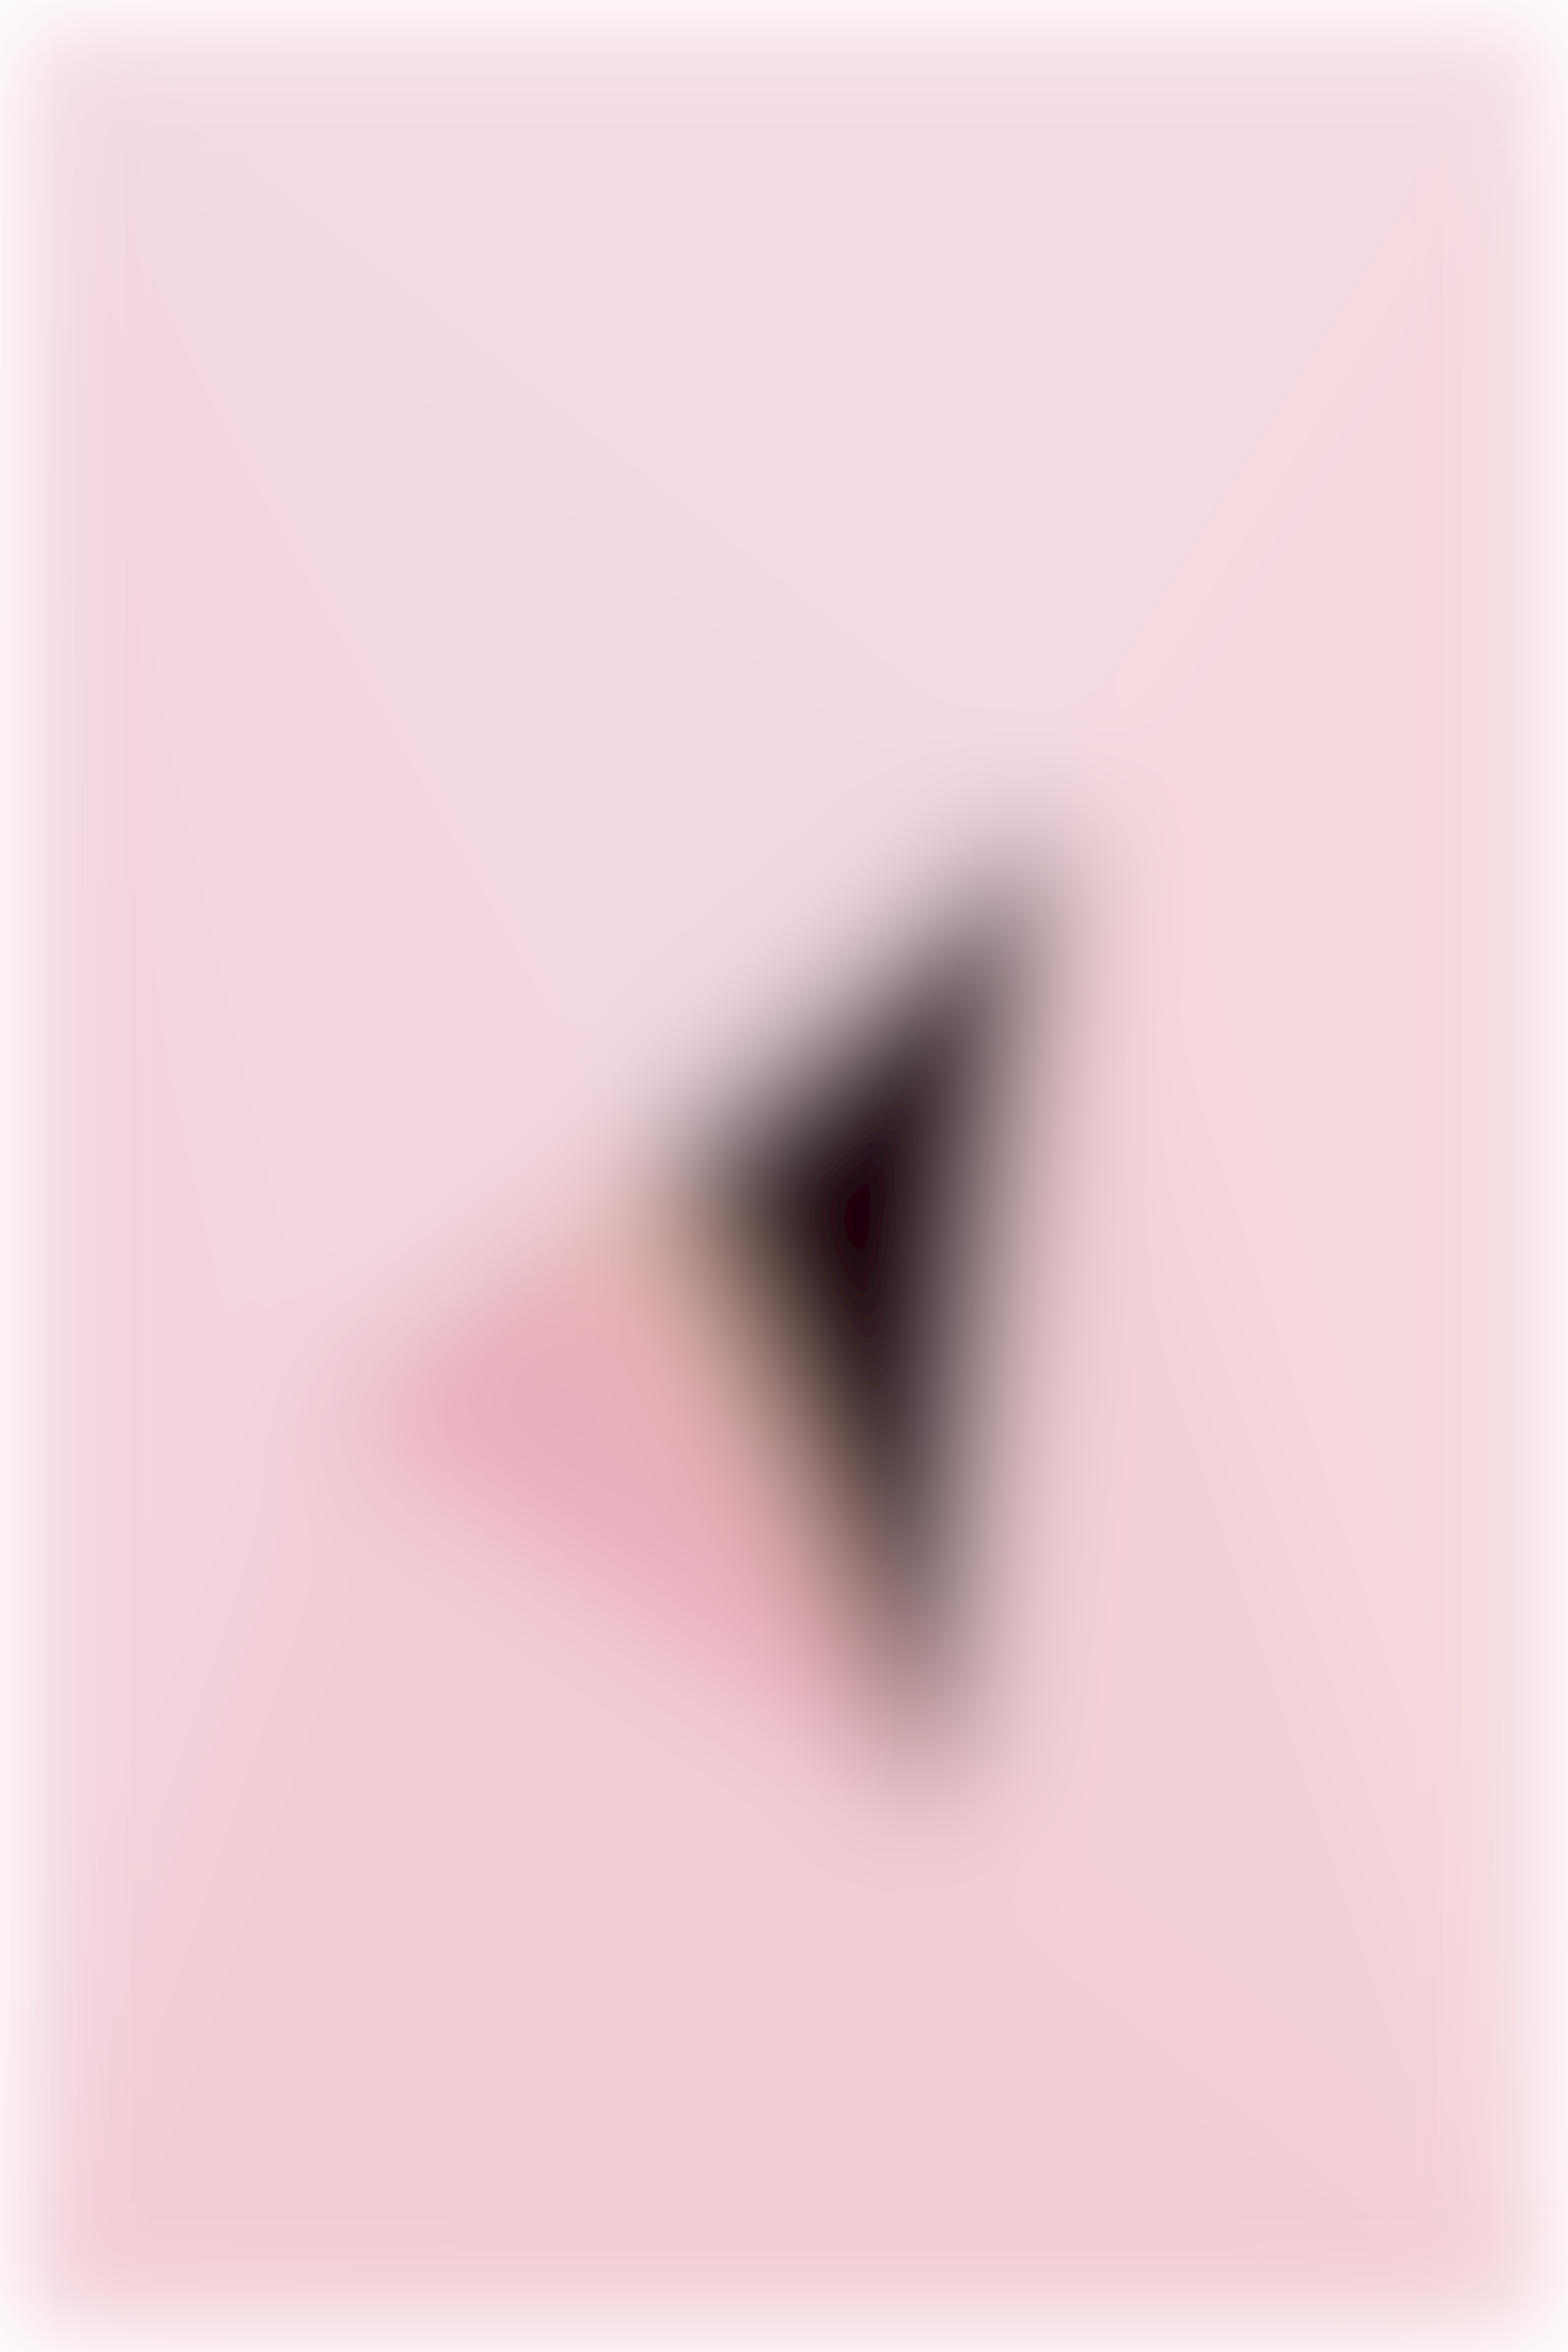
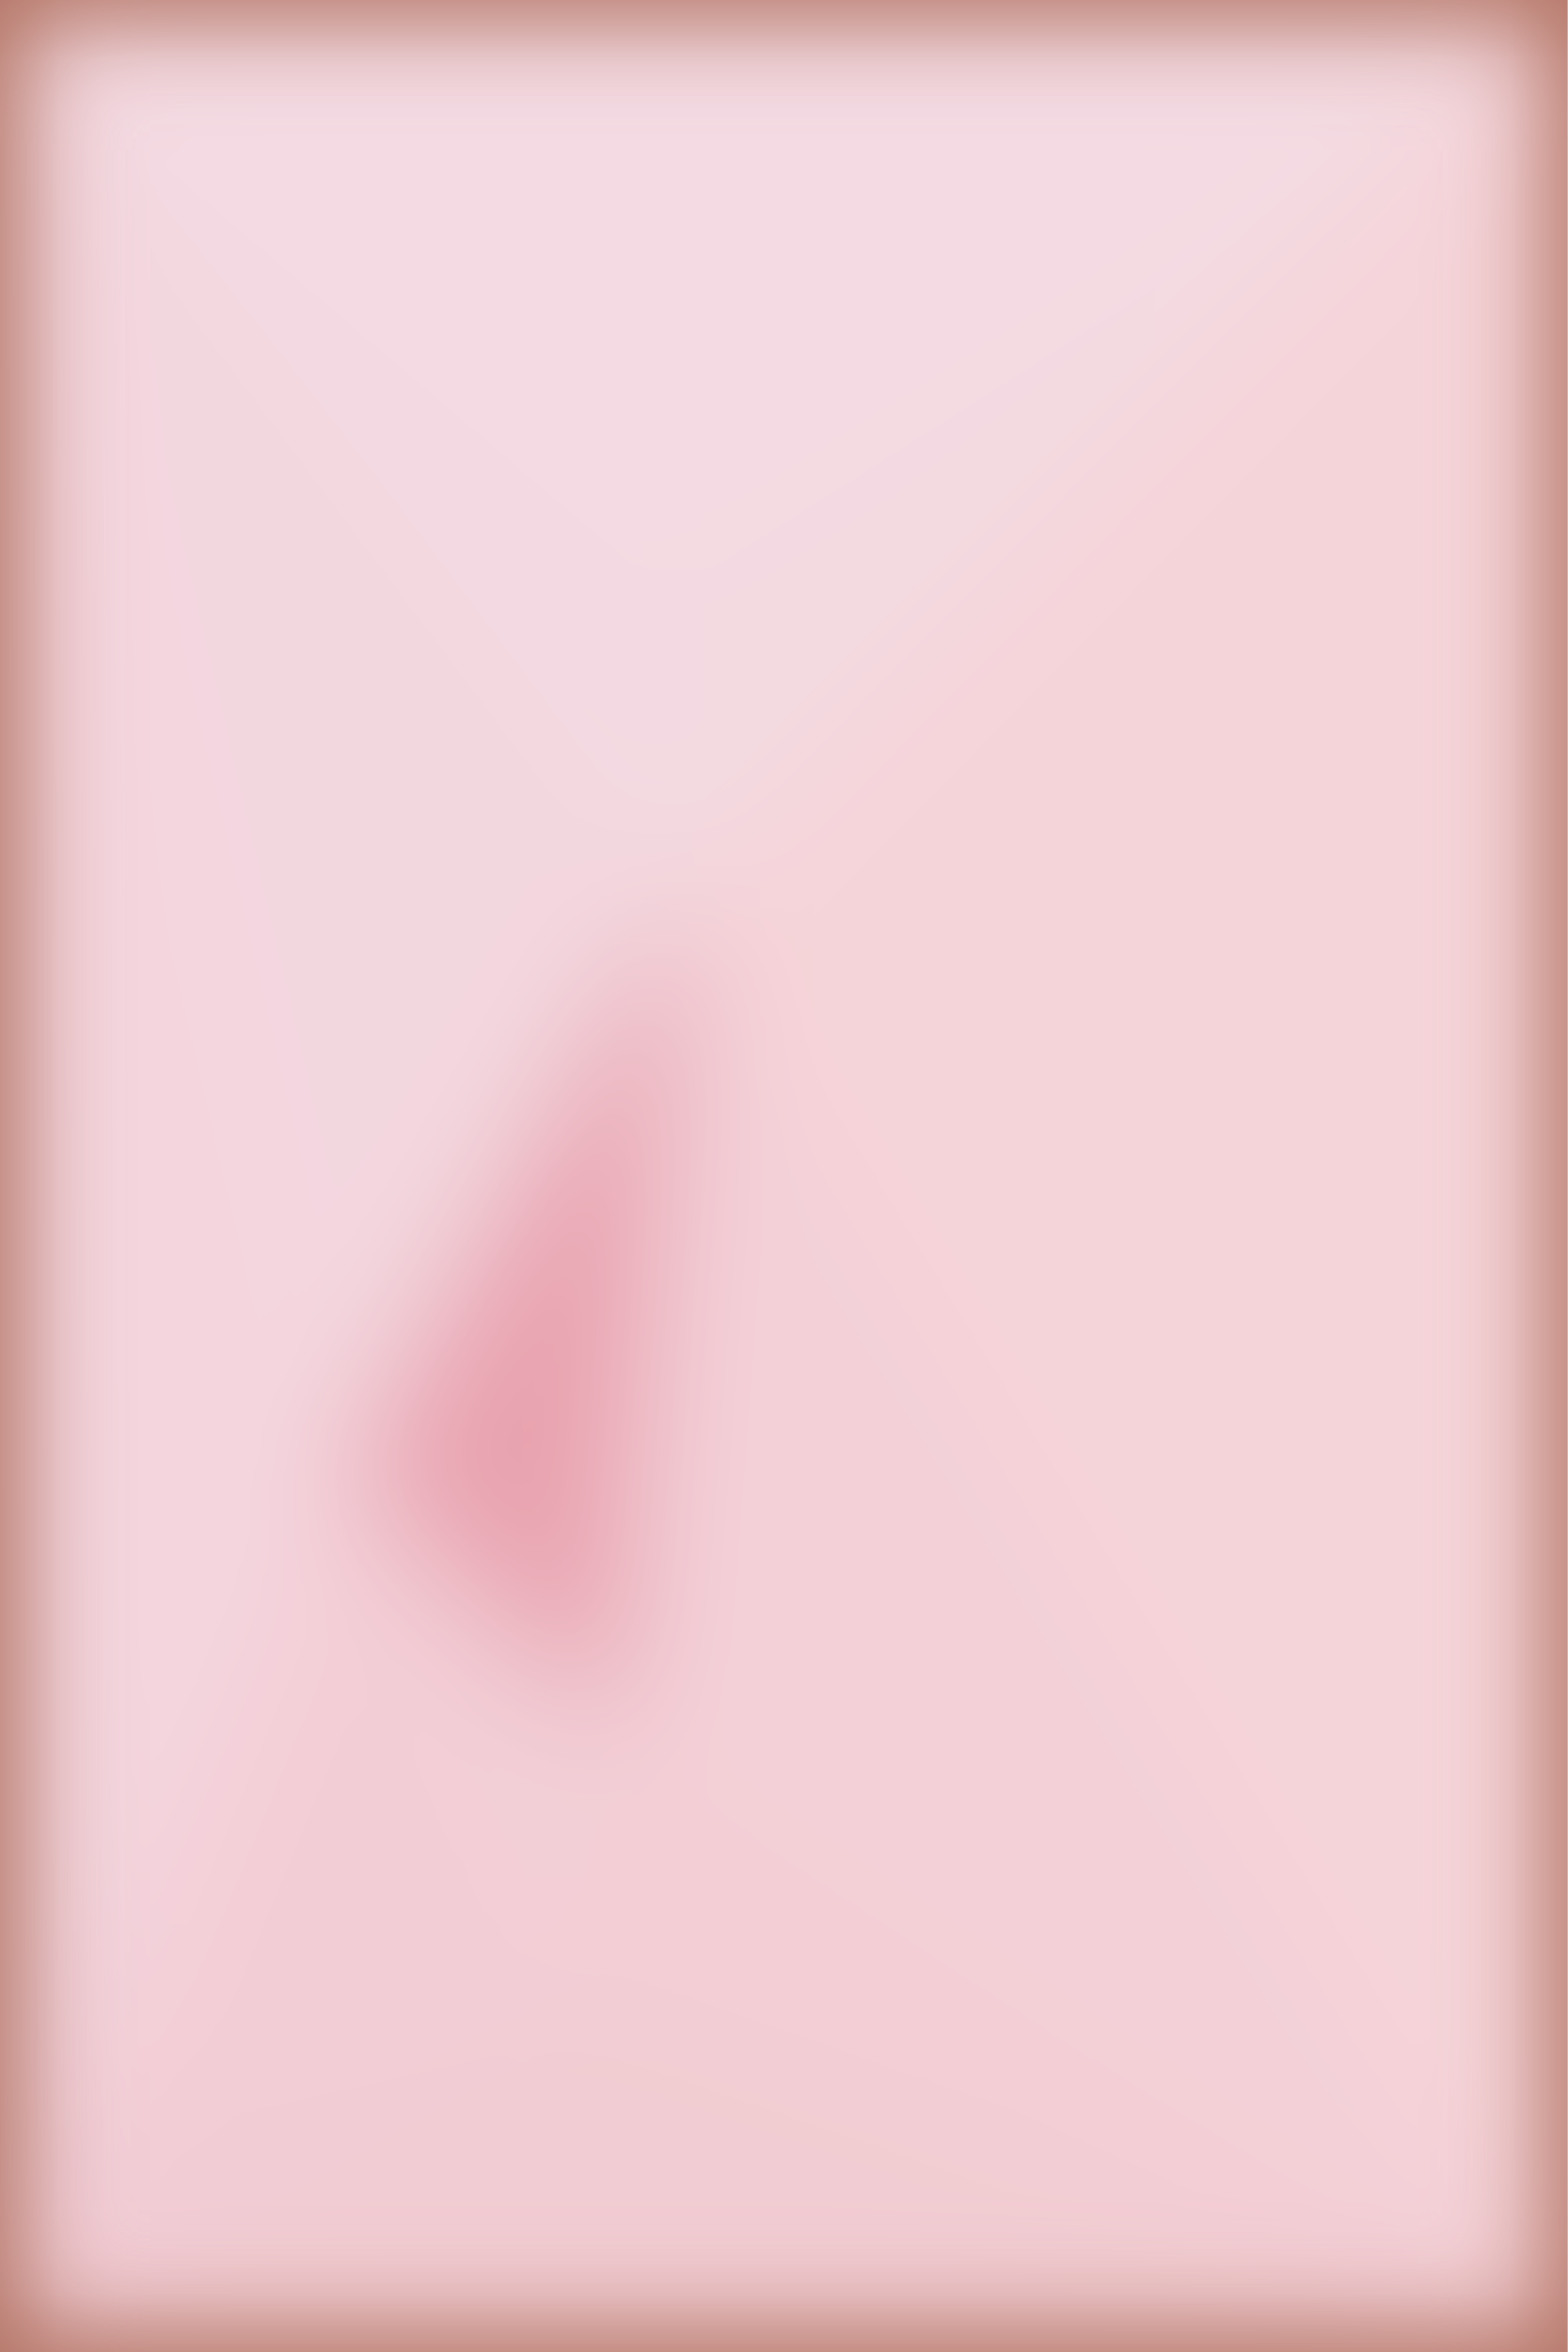
<svg xmlns="http://www.w3.org/2000/svg" viewBox="0 0 300 450">
  <filter id="prefix__a">
    <feGaussianBlur stdDeviation="12" />
  </filter>
+   <rect width="100%" height="100%" fill="#b37464" />
  <g filter="url(#prefix__a)">
    <g stroke-linecap="round">
-       <path fill="rgba(244,219,226,255)" stroke="rgba(244,219,226,255)" d="M0 0h300l-98 157L0 0" />
-       <path fill="rgba(245,216,222,255)" stroke="rgba(245,216,222,255)" d="M300 0v450l-98-293L300 0" />
-       <path fill="rgba(242,205,211,255)" stroke="rgba(242,205,211,255)" d="M300 450H0l182-88 118 88" />
-       <path fill="rgba(243,212,221,255)" stroke="rgba(243,212,221,255)" d="M0 450V0l62 269L0 450" />
-       <path fill="rgba(243,205,214,255)" stroke="rgba(243,205,214,255)" d="M182 362 0 450l62-181 120 93" />
-       <path fill="rgba(243,210,215,255)" stroke="rgba(243,210,215,255)" d="m202 157 98 293-119-101 21-192" />
-       <path fill="rgba(245,208,214,255)" stroke="rgba(245,208,214,255)" d="m300 450-118-88-1-13 119 101" />
-       <path fill="rgba(243,208,216,255)" stroke="rgba(243,208,216,255)" d="M182 362 62 269l119 80 1 13" />
-       <path fill="rgba(233,173,187,255)" stroke="rgba(233,173,187,255)" d="m62 269 54-32 65 112-119-80" />
-       <path fill="rgba(242,217,224,255)" stroke="rgba(242,217,224,255)" d="m0 0 202 157-77 66L0 0" />
-       <path fill="rgba(208,152,137,255)" stroke="rgba(208,152,137,255)" d="m116 237-54 32 63-46-9 14" />
-       <path fill="rgba(243,215,223,255)" stroke="rgba(243,215,223,255)" d="M62 269 0 0l125 223-63 46" />
-       <path fill="rgba(26,0,14,255)" stroke="rgba(26,0,14,255)" d="m202 157-21 192-56-126 77-66" />
-       <path fill="rgba(236,194,180,255)" stroke="rgba(236,194,180,255)" d="m181 349-65-112 9-14 56 126" />
+       <path fill="rgba(245,212,217,255)" stroke="rgba(245,212,217,255)" d="M300 0v450L130 173 300 0" />
+       <path fill="rgba(243,208,216,255)" stroke="rgba(243,208,216,255)" d="M300 450 118 331l12-158 170 277" />
+       <path fill="rgba(244,219,227,255)" stroke="rgba(244,219,227,255)" d="M0 0h300L128 109 0 0" />
+       <path fill="rgba(243,218,225,255)" stroke="rgba(243,218,225,255)" d="M300 0 130 173l-2-64L300 0" />
+       <path fill="rgba(243,218,226,255)" stroke="rgba(243,218,226,255)" d="M130 173 0 0l128 109 2 64" />
+       <path fill="rgba(241,204,210,255)" stroke="rgba(241,204,210,255)" d="M300 450H0l109-66 191 66" />
+       <path fill="rgba(243,206,212,255)" stroke="rgba(243,206,212,255)" d="m118 331 182 119-191-66 9-53" />
+       <path fill="rgba(241,210,219,255)" stroke="rgba(241,210,219,255)" d="M0 450V0l16 405-16 45" />
+       <path fill="rgba(242,204,213,255)" stroke="rgba(242,204,213,255)" d="M109 384 0 450l16-45 93-21" />
+       <path fill="rgba(243,215,223,255)" stroke="rgba(243,215,223,255)" d="m0 0 130 173-64 110L0 0" />
+       <path fill="rgba(244,213,222,255)" stroke="rgba(244,213,222,255)" d="M16 405 0 0l66 283-50 122" />
+       <path fill="rgba(232,162,175,255)" stroke="rgba(232,162,175,255)" d="m130 173-12 158-52-48 64-110" />
+       <path fill="rgba(242,207,215,255)" stroke="rgba(242,207,215,255)" d="m118 331-9 53-43-101 52 48" />
+       <path fill="rgba(243,205,214,255)" stroke="rgba(243,205,214,255)" d="m109 384-93 21 50-122 43 101" />
    </g>
  </g>
</svg>
